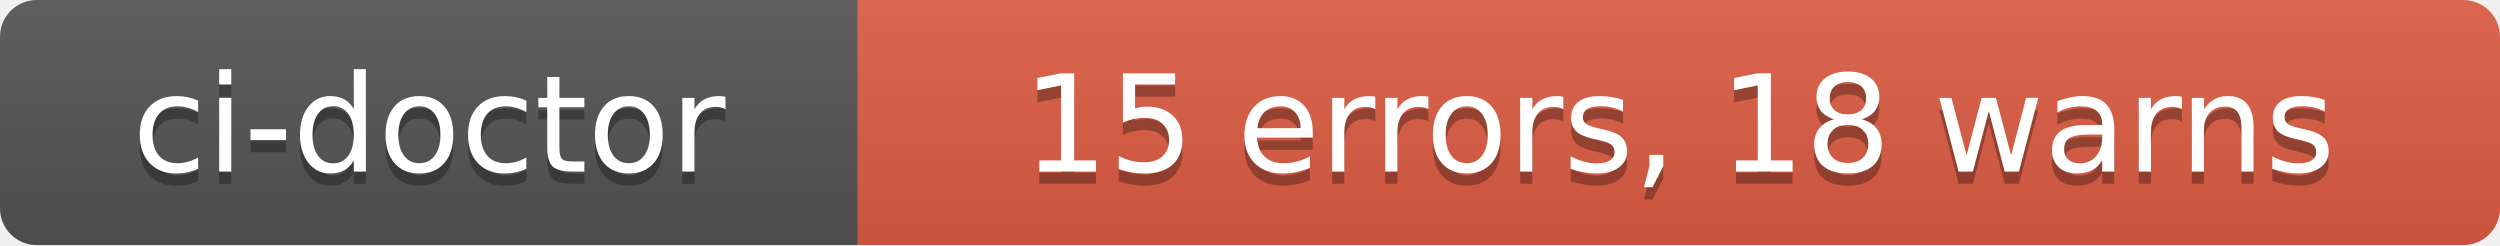
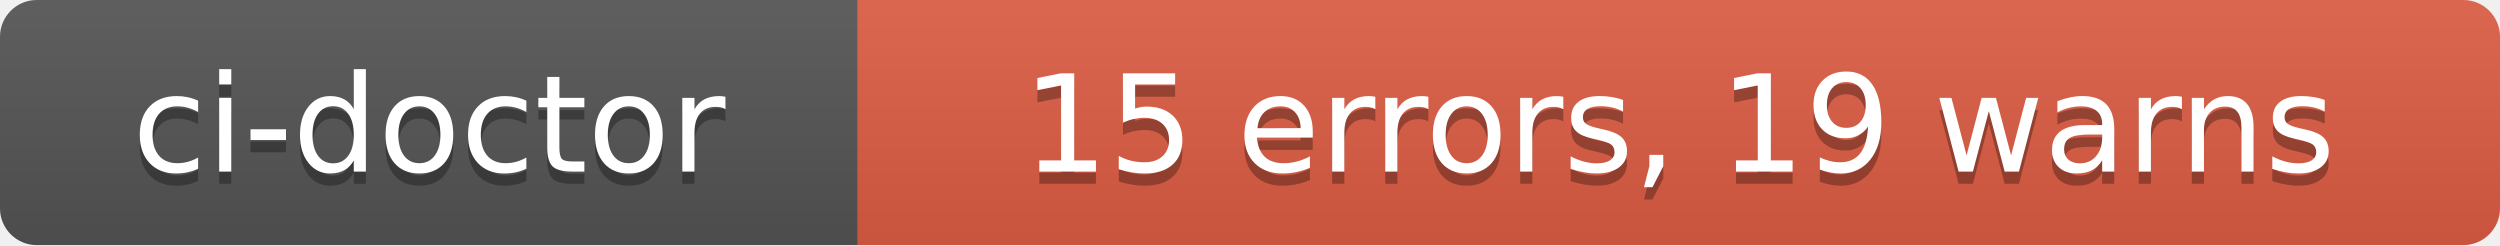
- <svg xmlns="http://www.w3.org/2000/svg" width="204" height="20" role="img" aria-label="ci-doctor: 15 errors, 18 warns">
+ <svg xmlns="http://www.w3.org/2000/svg" width="204" height="20" role="img" aria-label="ci-doctor: 15 errors, 19 warns">
  <linearGradient id="s" x2="0" y2="100%">
    <stop offset="0" stop-color="#bbb" stop-opacity=".1" />
    <stop offset="1" stop-opacity=".1" />
  </linearGradient>
  <clipPath id="r">
    <rect width="204" height="20" rx="3" fill="#fff" />
  </clipPath>
  <g clip-path="url(#r)">
    <rect width="70" height="20" fill="#555" />
    <rect x="70" width="134" height="20" fill="#e05d44" />
    <rect width="204" height="20" fill="url(#s)" />
  </g>
  <g fill="#fff" text-anchor="middle" font-family="Verdana,Geneva,DejaVu Sans,sans-serif" text-rendering="geometricPrecision" font-size="110">
    <text aria-hidden="true" x="350" y="150" fill="#010101" fill-opacity=".3" transform="scale(.1)" textLength="580">ci-doctor</text>
    <text x="350" y="140" transform="scale(.1)" fill="#fff" textLength="580">ci-doctor</text>
-     <text aria-hidden="true" x="1370" y="150" fill="#010101" fill-opacity=".3" transform="scale(.1)" textLength="1220">15 errors, 18 warns</text>
-     <text x="1370" y="140" transform="scale(.1)" fill="#fff" textLength="1220">15 errors, 18 warns</text>
+     <text aria-hidden="true" x="1370" y="150" fill="#010101" fill-opacity=".3" transform="scale(.1)" textLength="1220">15 errors, 19 warns</text>
+     <text x="1370" y="140" transform="scale(.1)" fill="#fff" textLength="1220">15 errors, 19 warns</text>
  </g>
</svg>
